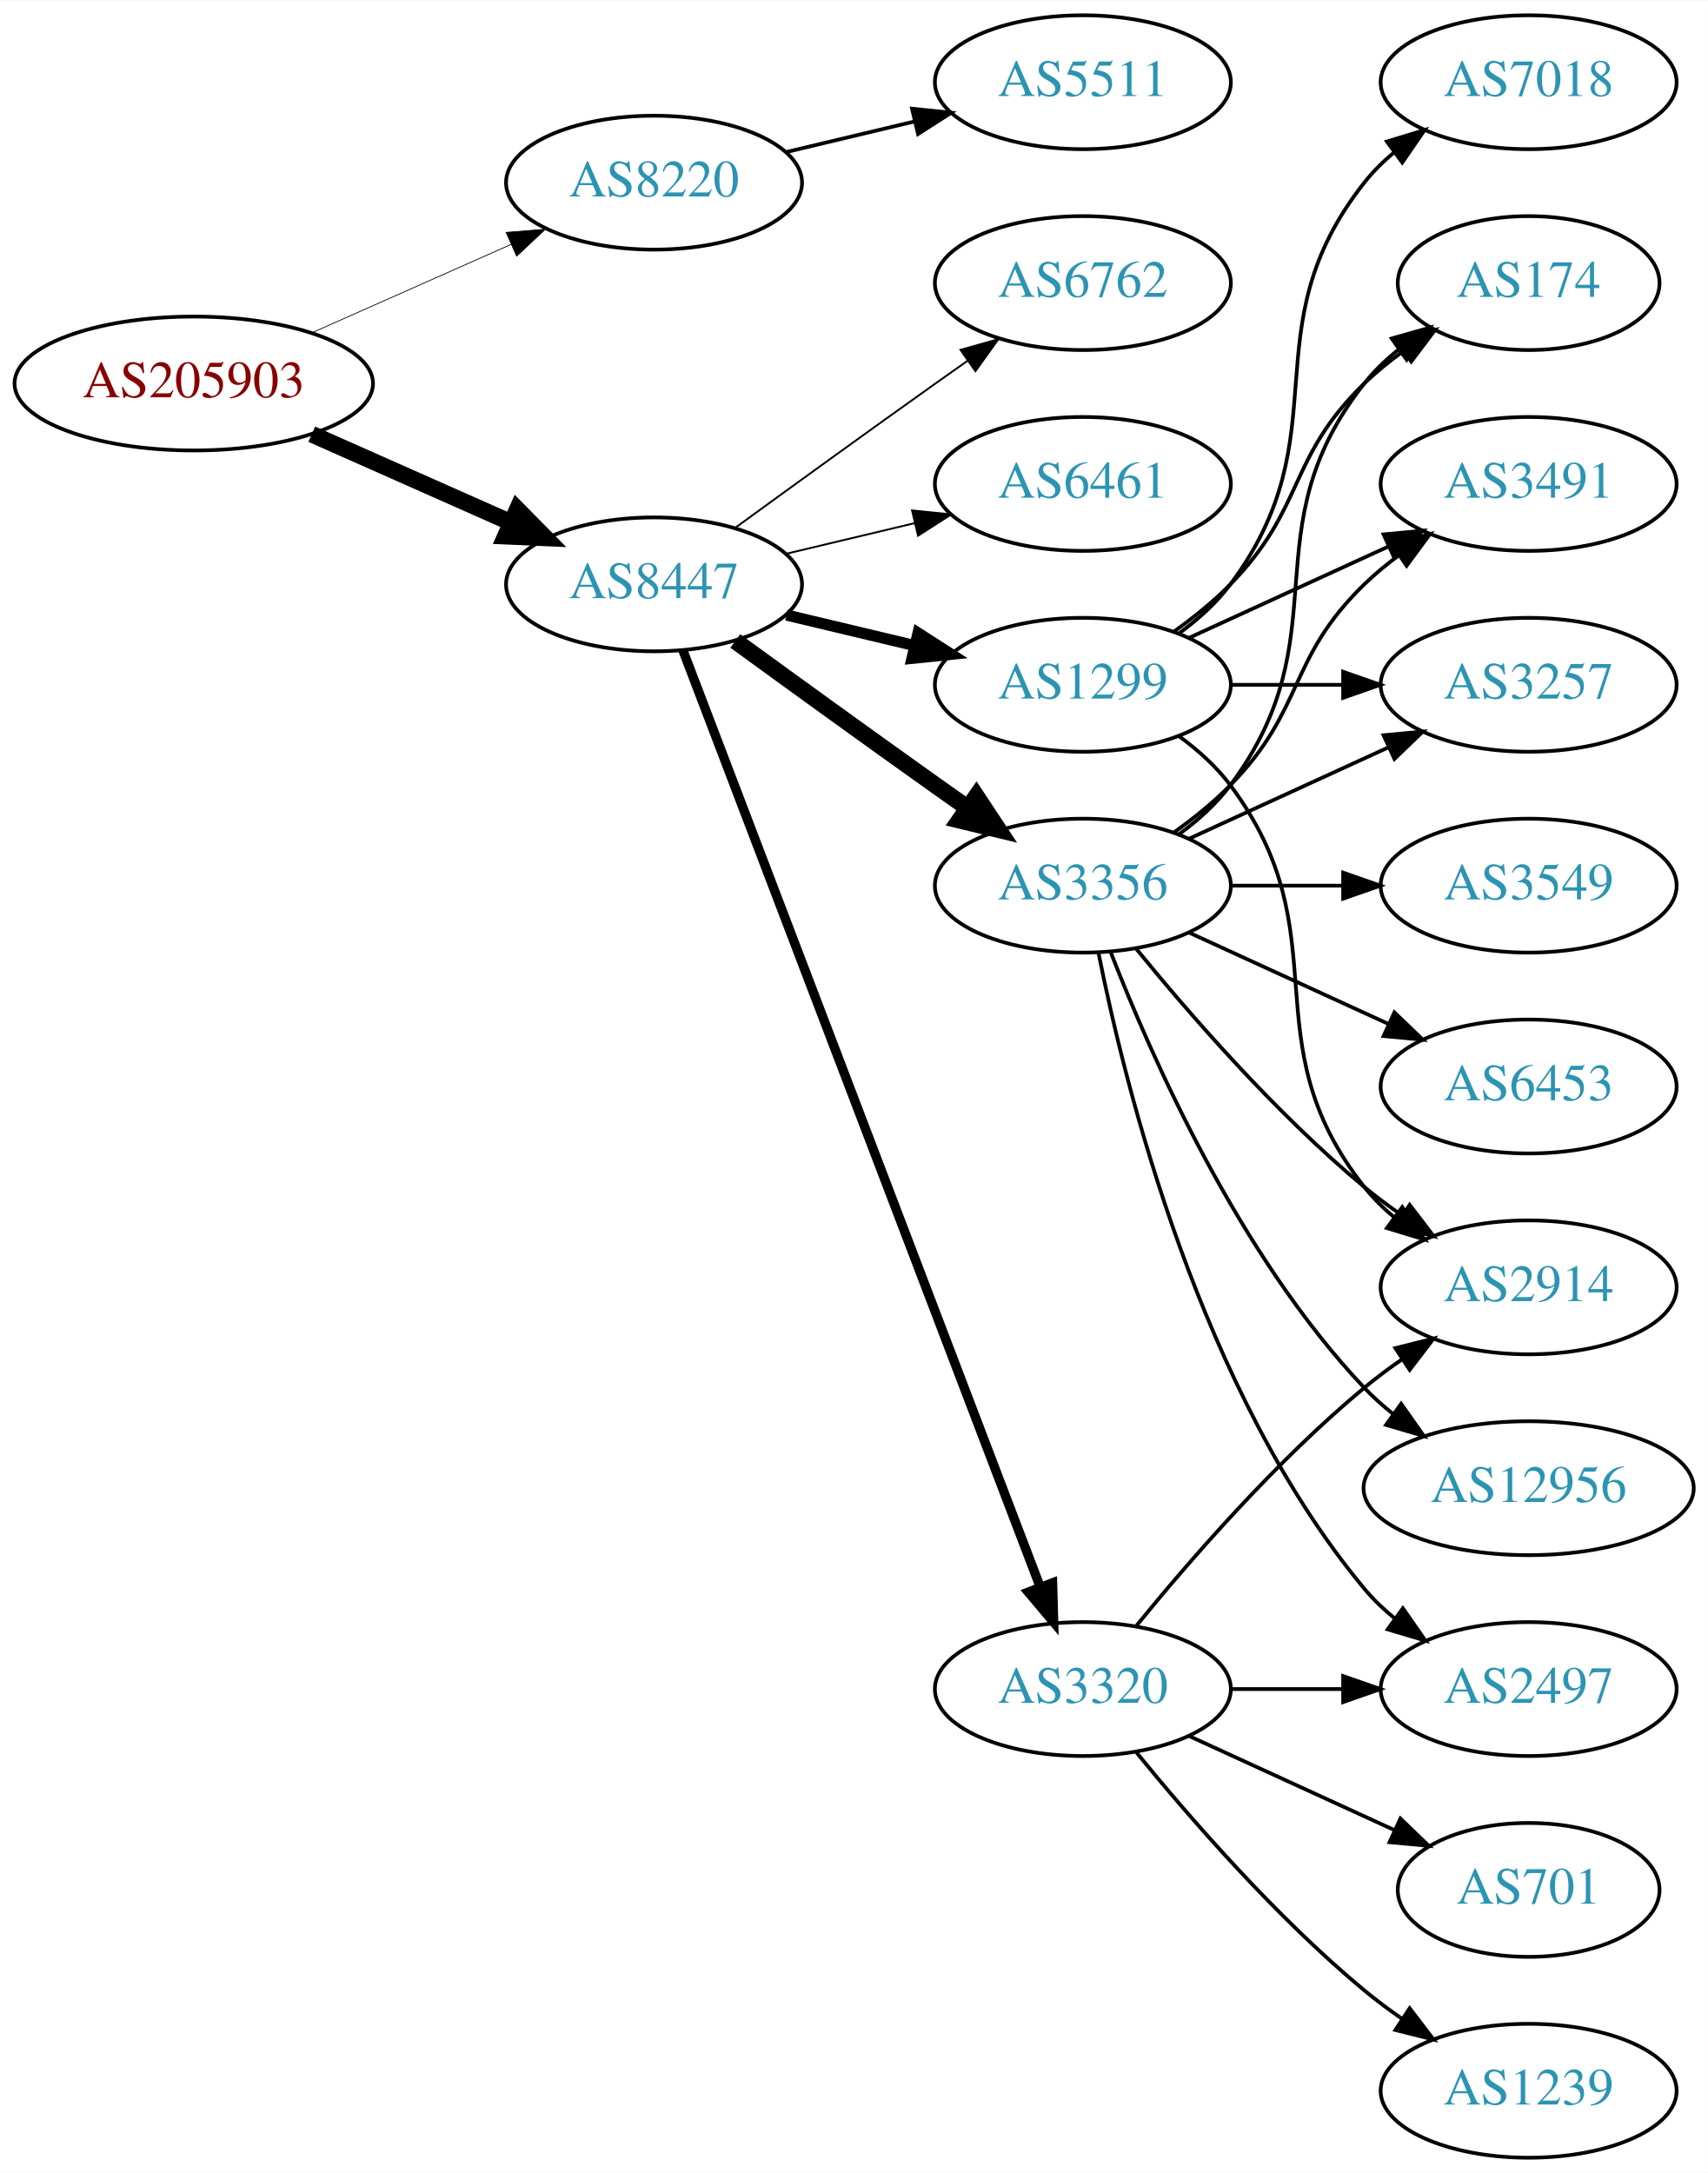
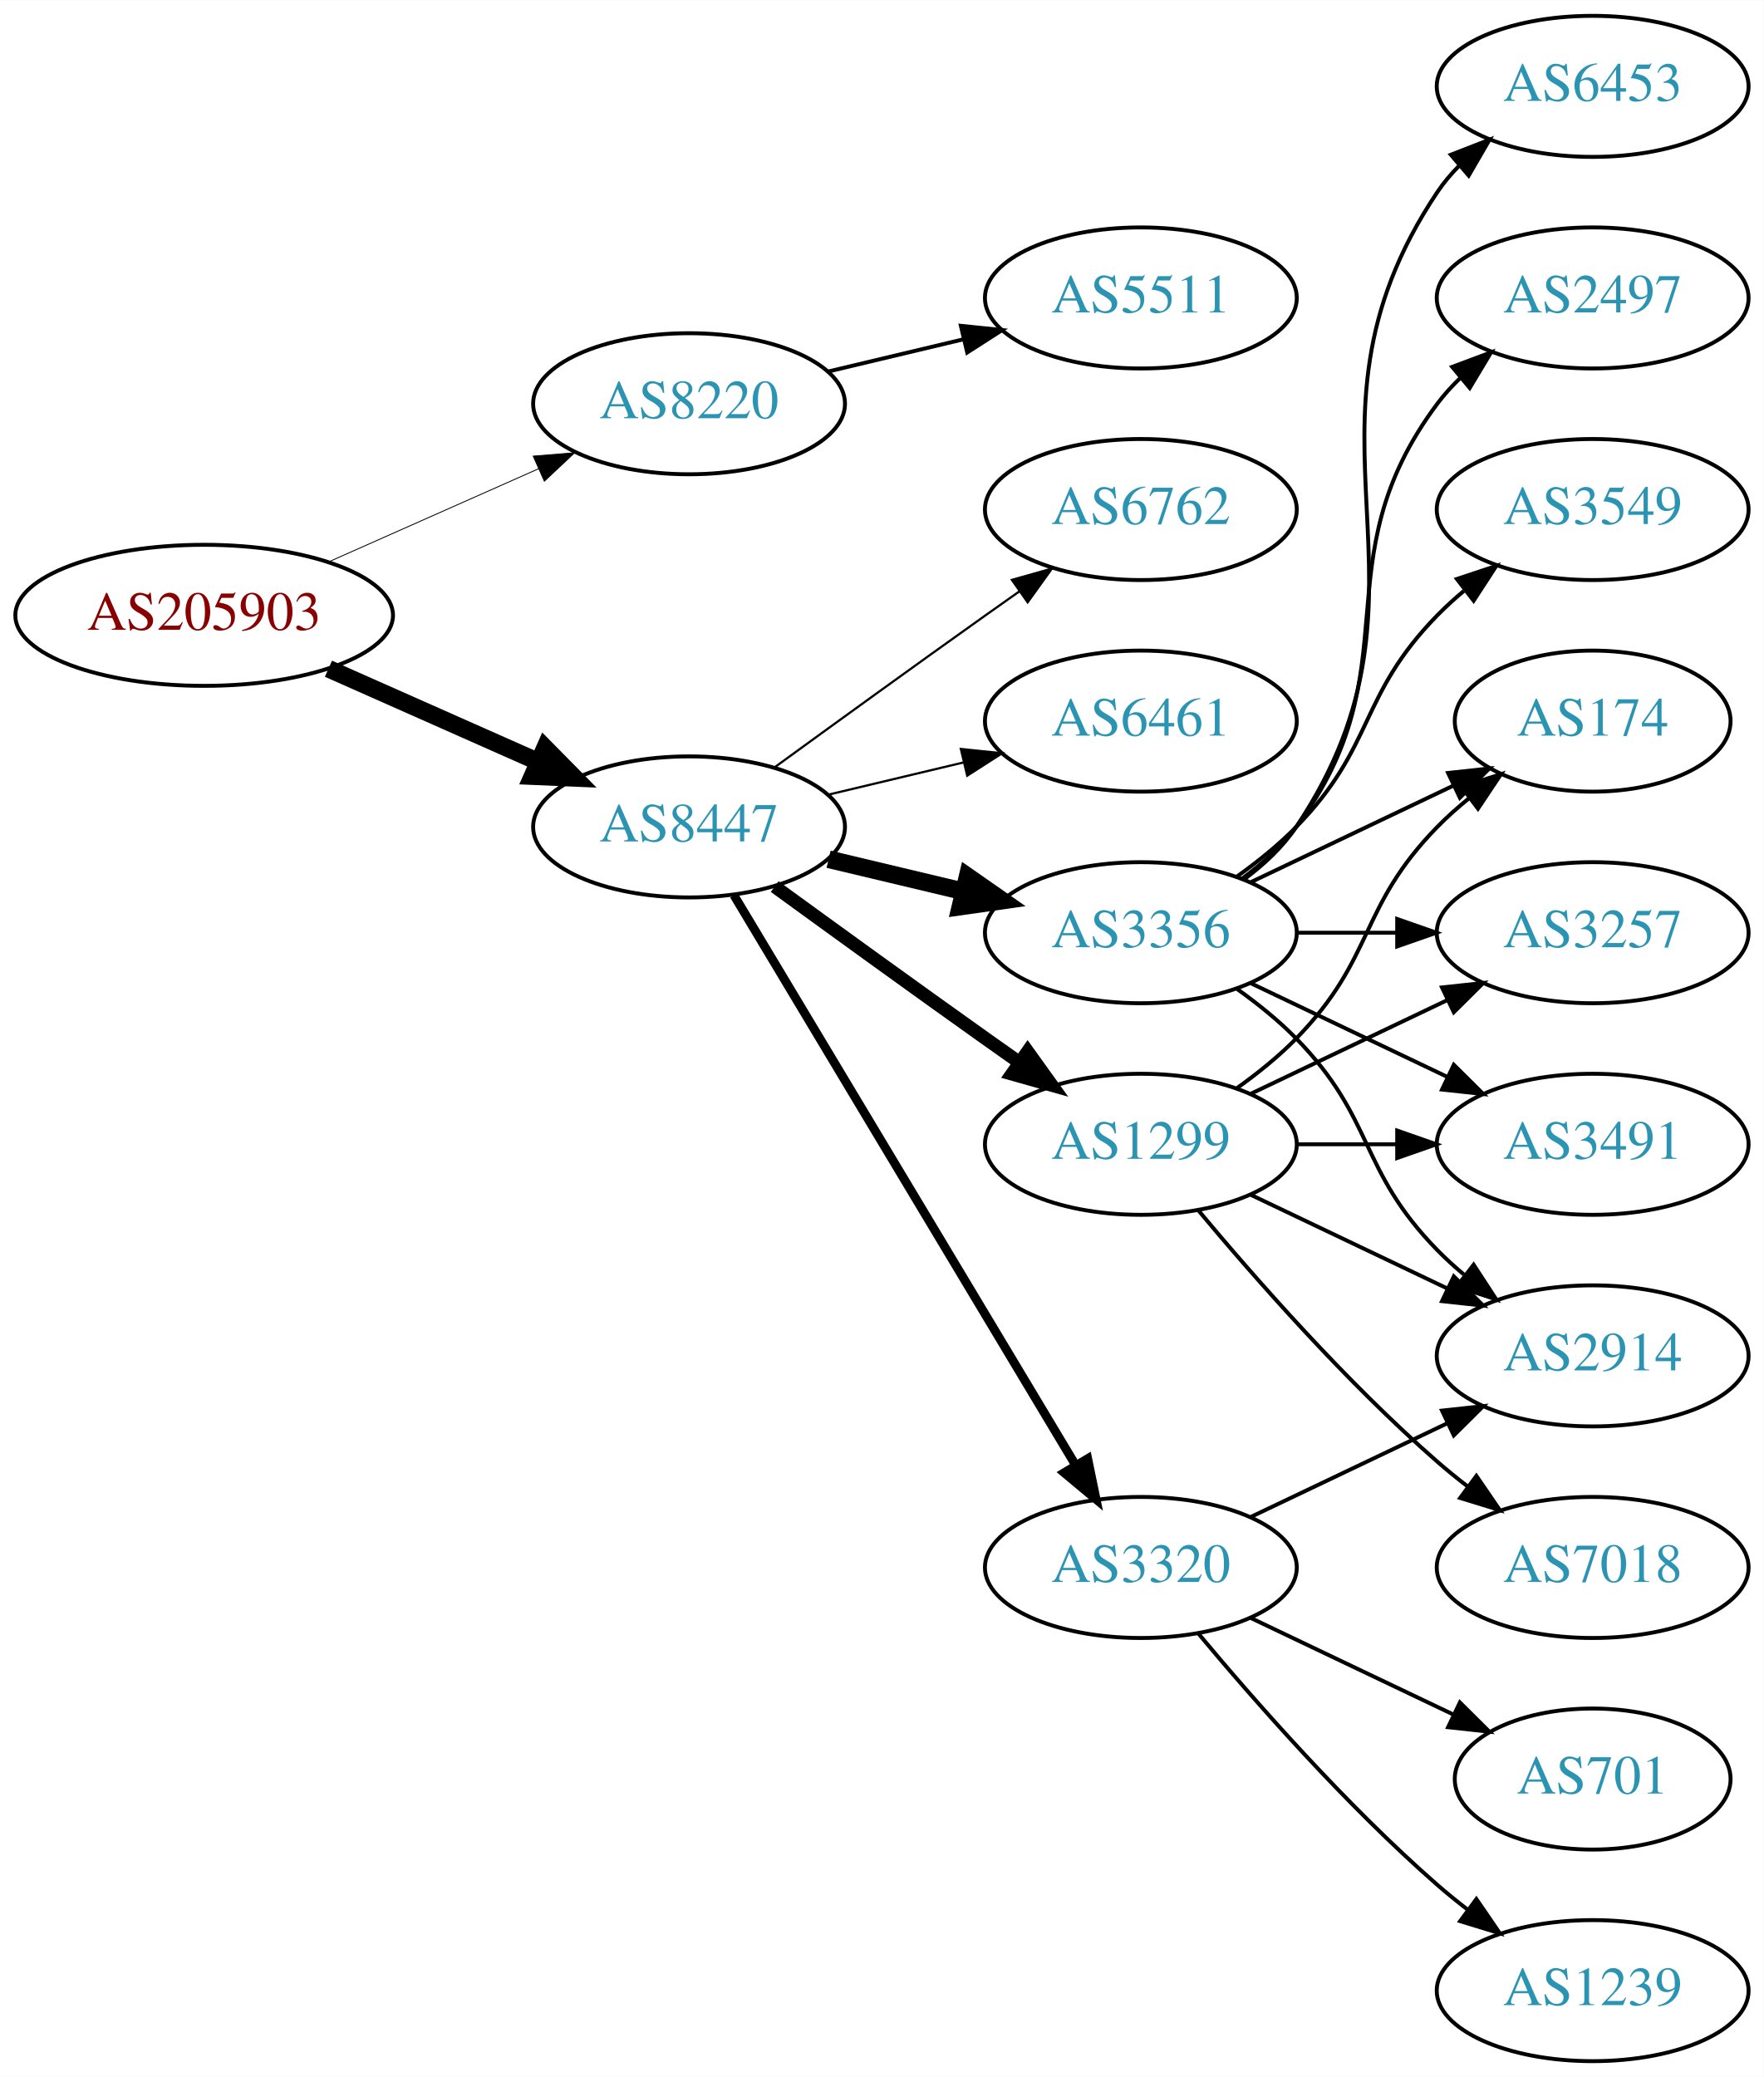
- <svg xmlns="http://www.w3.org/2000/svg" xmlns:xlink="http://www.w3.org/1999/xlink" width="459pt" height="584pt" viewBox="0.00 0.00 459.17 584.00">
-   <g id="graph0" class="graph" transform="scale(1 1) rotate(0) translate(4 580)">
-     <polygon fill="white" stroke="none" points="-4,4 -4,-580 455.17,-580 455.17,4 -4,4" />
+ <svg xmlns="http://www.w3.org/2000/svg" xmlns:xlink="http://www.w3.org/1999/xlink" width="450pt" height="530pt" viewBox="0.00 0.00 450.07 530.00">
+   <g id="graph0" class="graph" transform="scale(1 1) rotate(0) translate(4 526)">
+     <polygon fill="white" stroke="none" points="-4,4 -4,-526 446.07,-526 446.07,4 -4,4" />
    <g id="node1" class="node">
      <g id="a_node1">
        <a xlink:href="/asn/205903" xlink:title="AS205903 ~ Bank Gutmann Aktiengesellschaft [AT]">
-           <ellipse fill="#ffffff" stroke="black" cx="48.096" cy="-477" rx="48.192" ry="18" />
-           <text text-anchor="middle" x="48.096" y="-473.3" font-family="Times,serif" font-size="14.00" fill="#880000">AS205903</text>
+           <ellipse fill="#ffffff" stroke="black" cx="48.096" cy="-369" rx="48.192" ry="18" />
+           <text text-anchor="middle" x="48.096" y="-365.3" font-family="Times,serif" font-size="14.00" fill="#880000">AS205903</text>
        </a>
      </g>
    </g>
    <g id="node2" class="node">
      <g id="a_node2">
        <a xlink:href="/asn/8220" xlink:title="AS8220 ~ COLT [GB]">
-           <ellipse fill="#ffffff" stroke="black" cx="171.838" cy="-531" rx="39.794" ry="18" />
-           <text text-anchor="middle" x="171.838" y="-527.3" font-family="Times,serif" font-size="14.00" fill="#2c94b3">AS8220</text>
+           <ellipse fill="#ffffff" stroke="black" cx="171.838" cy="-423" rx="39.794" ry="18" />
+           <text text-anchor="middle" x="171.838" y="-419.3" font-family="Times,serif" font-size="14.00" fill="#2c94b3">AS8220</text>
        </a>
      </g>
    </g>
    <g id="edge1" class="edge">
-       <path fill="none" stroke="black" stroke-width="0.205" d="M79.816,-490.626C96.101,-497.85 116.238,-506.781 133.427,-514.406" />
-       <polygon fill="black" stroke="black" stroke-width="0.205" points="132.07,-517.633 142.631,-518.488 134.909,-511.234 132.07,-517.633" />
+       <path fill="none" stroke="black" stroke-width="0.225" d="M79.816,-382.626C96.101,-389.85 116.238,-398.781 133.427,-406.406" />
+       <polygon fill="black" stroke="black" stroke-width="0.225" points="132.07,-409.633 142.631,-410.488 134.909,-403.234 132.07,-409.633" />
    </g>
    <g id="node3" class="node">
      <g id="a_node3">
        <a xlink:href="/asn/8447" xlink:title="AS8447 ~ A1 Telekom Austria AG [AT]">
-           <ellipse fill="#ffffff" stroke="black" cx="171.838" cy="-423" rx="39.794" ry="18" />
-           <text text-anchor="middle" x="171.838" y="-419.3" font-family="Times,serif" font-size="14.00" fill="#2c94b3">AS8447</text>
+           <ellipse fill="#ffffff" stroke="black" cx="171.838" cy="-315" rx="39.794" ry="18" />
+           <text text-anchor="middle" x="171.838" y="-311.3" font-family="Times,serif" font-size="14.00" fill="#2c94b3">AS8447</text>
        </a>
      </g>
    </g>
    <g id="edge2" class="edge">
-       <path fill="none" stroke="black" stroke-width="4.5" d="M79.816,-463.374C96.101,-456.15 116.238,-447.219 133.427,-439.594" />
-       <polygon fill="black" stroke="black" stroke-width="4.5" points="135.086,-443.166 142.631,-435.512 131.893,-435.967 135.086,-443.166" />
+       <path fill="none" stroke="black" stroke-width="4.5" d="M79.816,-355.374C96.101,-348.15 116.238,-339.219 133.427,-331.594" />
+       <polygon fill="black" stroke="black" stroke-width="4.5" points="135.086,-335.166 142.631,-327.512 131.893,-327.967 135.086,-335.166" />
    </g>
    <g id="node4" class="node">
      <g id="a_node4">
        <a xlink:href="/asn/5511" xlink:title="AS5511 ~ Orange S.A. [FR]">
-           <ellipse fill="#ffffff" stroke="black" cx="287.131" cy="-558" rx="39.794" ry="18" />
-           <text text-anchor="middle" x="287.131" y="-554.3" font-family="Times,serif" font-size="14.00" fill="#2c94b3">AS5511</text>
+           <ellipse fill="#ffffff" stroke="black" cx="287.131" cy="-450" rx="39.794" ry="18" />
+           <text text-anchor="middle" x="287.131" y="-446.3" font-family="Times,serif" font-size="14.00" fill="#2c94b3">AS5511</text>
        </a>
      </g>
    </g>
    <g id="edge3" class="edge">
-       <path fill="none" stroke="black" d="M207.445,-539.248C218.316,-541.838 230.471,-544.735 241.913,-547.462" />
-       <polygon fill="black" stroke="black" points="241.197,-550.889 251.736,-549.803 242.819,-544.08 241.197,-550.889" />
+       <path fill="none" stroke="black" d="M207.445,-431.248C218.316,-433.838 230.471,-436.735 241.913,-439.462" />
+       <polygon fill="black" stroke="black" points="241.197,-442.889 251.736,-441.803 242.819,-436.08 241.197,-442.889" />
    </g>
    <g id="node5" class="node">
      <g id="a_node5">
-         <a xlink:href="/asn/1299" xlink:title="AS1299 ~ Telia Carrier [EU]">
-           <ellipse fill="#ffffff" stroke="black" cx="287.131" cy="-396" rx="39.794" ry="18" />
-           <text text-anchor="middle" x="287.131" y="-392.3" font-family="Times,serif" font-size="14.00" fill="#2c94b3">AS1299</text>
+         <a xlink:href="/asn/3356" xlink:title="AS3356 ~ Level 3 Parent, LLC [US]">
+           <ellipse fill="#ffffff" stroke="black" cx="287.131" cy="-288" rx="39.794" ry="18" />
+           <text text-anchor="middle" x="287.131" y="-284.3" font-family="Times,serif" font-size="14.00" fill="#2c94b3">AS3356</text>
        </a>
      </g>
    </g>
    <g id="edge4" class="edge">
-       <path fill="none" stroke="black" stroke-width="3" d="M207.445,-414.752C218.316,-412.162 230.471,-409.265 241.913,-406.538" />
-       <polygon fill="black" stroke="black" stroke-width="3" points="242.819,-409.92 251.736,-404.197 241.197,-403.111 242.819,-409.92" />
+       <path fill="none" stroke="black" stroke-width="4.5" d="M207.445,-306.752C218.316,-304.162 230.471,-301.265 241.913,-298.538" />
+       <polygon fill="black" stroke="black" stroke-width="4.5" points="242.921,-302.346 251.736,-296.197 241.095,-294.685 242.921,-302.346" />
    </g>
    <g id="node6" class="node">
      <g id="a_node6">
-         <a xlink:href="/asn/3356" xlink:title="AS3356 ~ Level 3 Parent, LLC [US]">
-           <ellipse fill="#ffffff" stroke="black" cx="287.131" cy="-342" rx="39.794" ry="18" />
-           <text text-anchor="middle" x="287.131" y="-338.3" font-family="Times,serif" font-size="14.00" fill="#2c94b3">AS3356</text>
-         </a>
-       </g>
-     </g>
-     <g id="edge5" class="edge">
-       <path fill="none" stroke="black" stroke-width="4.5" d="M193.686,-407.778C208.62,-396.909 229.234,-381.975 247.484,-369 250.305,-366.995 253.248,-364.915 256.196,-362.841" />
-       <polygon fill="black" stroke="black" stroke-width="4.5" points="258.493,-366.039 264.421,-357.074 253.972,-359.591 258.493,-366.039" />
-     </g>
-     <g id="node7" class="node">
-       <g id="a_node7">
-         <a xlink:href="/asn/6762" xlink:title="AS6762 ~ TELECOM ITALIA SPARKLE S.p.A. [IT]">
-           <ellipse fill="#ffffff" stroke="black" cx="287.131" cy="-504" rx="39.794" ry="18" />
-           <text text-anchor="middle" x="287.131" y="-500.3" font-family="Times,serif" font-size="14.00" fill="#2c94b3">AS6762</text>
-         </a>
-       </g>
-     </g>
-     <g id="edge6" class="edge">
-       <path fill="none" stroke="black" stroke-width="0.5" d="M193.686,-438.222C208.62,-449.091 229.234,-464.025 247.484,-477 250.305,-479.005 253.248,-481.085 256.196,-483.159" />
-       <polygon fill="black" stroke="black" stroke-width="0.5" points="254.223,-486.05 264.421,-488.926 258.242,-480.319 254.223,-486.05" />
-     </g>
-     <g id="node8" class="node">
-       <g id="a_node8">
-         <a xlink:href="/asn/6461" xlink:title="AS6461 ~ Zayo Bandwidth [US]">
-           <ellipse fill="#ffffff" stroke="black" cx="287.131" cy="-450" rx="39.794" ry="18" />
-           <text text-anchor="middle" x="287.131" y="-446.3" font-family="Times,serif" font-size="14.00" fill="#2c94b3">AS6461</text>
-         </a>
-       </g>
-     </g>
-     <g id="edge7" class="edge">
-       <path fill="none" stroke="black" stroke-width="0.5" d="M207.445,-431.248C218.316,-433.838 230.471,-436.735 241.913,-439.462" />
-       <polygon fill="black" stroke="black" stroke-width="0.5" points="241.197,-442.889 251.736,-441.803 242.819,-436.08 241.197,-442.889" />
-     </g>
-     <g id="node9" class="node">
-       <g id="a_node9">
        <a xlink:href="/asn/3320" xlink:title="AS3320 ~ DTAG [DE]">
          <ellipse fill="#ffffff" stroke="black" cx="287.131" cy="-126" rx="39.794" ry="18" />
          <text text-anchor="middle" x="287.131" y="-122.3" font-family="Times,serif" font-size="14.00" fill="#2c94b3">AS3320</text>
        </a>
      </g>
    </g>
+     <g id="edge5" class="edge">
+       <path fill="none" stroke="black" stroke-width="2.25" d="M183.293,-297.558C203.274,-264.225 246.98,-191.314 270.465,-152.134" />
+       <polygon fill="black" stroke="black" stroke-width="2.25" points="273.561,-153.776 275.701,-143.4 267.558,-150.177 273.561,-153.776" />
+     </g>
+     <g id="node7" class="node">
+       <g id="a_node7">
+         <a xlink:href="/asn/1299" xlink:title="AS1299 ~ Telia Carrier [EU]">
+           <ellipse fill="#ffffff" stroke="black" cx="287.131" cy="-234" rx="39.794" ry="18" />
+           <text text-anchor="middle" x="287.131" y="-230.3" font-family="Times,serif" font-size="14.00" fill="#2c94b3">AS1299</text>
+         </a>
+       </g>
+     </g>
+     <g id="edge6" class="edge">
+       <path fill="none" stroke="black" stroke-width="3.375" d="M193.686,-299.778C208.62,-288.909 229.234,-273.975 247.484,-261 250.305,-258.995 253.248,-256.915 256.196,-254.841" />
+       <polygon fill="black" stroke="black" stroke-width="3.375" points="258.242,-257.681 264.421,-249.074 254.223,-251.95 258.242,-257.681" />
+     </g>
+     <g id="node8" class="node">
+       <g id="a_node8">
+         <a xlink:href="/asn/6762" xlink:title="AS6762 ~ TELECOM ITALIA SPARKLE S.p.A. [IT]">
+           <ellipse fill="#ffffff" stroke="black" cx="287.131" cy="-396" rx="39.794" ry="18" />
+           <text text-anchor="middle" x="287.131" y="-392.3" font-family="Times,serif" font-size="14.00" fill="#2c94b3">AS6762</text>
+         </a>
+       </g>
+     </g>
+     <g id="edge7" class="edge">
+       <path fill="none" stroke="black" stroke-width="0.562" d="M193.686,-330.222C208.62,-341.091 229.234,-356.025 247.484,-369 250.305,-371.005 253.248,-373.085 256.196,-375.159" />
+       <polygon fill="black" stroke="black" stroke-width="0.562" points="254.223,-378.05 264.421,-380.926 258.242,-372.319 254.223,-378.05" />
+     </g>
+     <g id="node9" class="node">
+       <g id="a_node9">
+         <a xlink:href="/asn/6461" xlink:title="AS6461 ~ Zayo Bandwidth [US]">
+           <ellipse fill="#ffffff" stroke="black" cx="287.131" cy="-342" rx="39.794" ry="18" />
+           <text text-anchor="middle" x="287.131" y="-338.3" font-family="Times,serif" font-size="14.00" fill="#2c94b3">AS6461</text>
+         </a>
+       </g>
+     </g>
    <g id="edge8" class="edge">
-       <path fill="none" stroke="black" stroke-width="2.5" d="M179.586,-405.311C198.589,-355.493 252.66,-213.746 275.616,-153.564" />
-       <polygon fill="black" stroke="black" stroke-width="2.5" points="278.981,-154.563 279.275,-143.972 272.441,-152.068 278.981,-154.563" />
+       <path fill="none" stroke="black" stroke-width="0.562" d="M207.445,-323.248C218.316,-325.838 230.471,-328.735 241.913,-331.462" />
+       <polygon fill="black" stroke="black" stroke-width="0.562" points="241.197,-334.889 251.736,-333.803 242.819,-328.08 241.197,-334.889" />
    </g>
    <g id="node10" class="node">
      <g id="a_node10">
-         <a xlink:href="/asn/2914" xlink:title="AS2914 ~ NTT America, Inc. [US]">
-           <ellipse fill="#ffffff" stroke="black" cx="406.973" cy="-234" rx="39.794" ry="18" />
-           <text text-anchor="middle" x="406.973" y="-230.3" font-family="Times,serif" font-size="14.00" fill="#2c94b3">AS2914</text>
+         <a xlink:href="/asn/3549" xlink:title="AS3549 ~ Level 3 Parent, LLC [US]">
+           <ellipse fill="#ffffff" stroke="black" cx="402.424" cy="-396" rx="39.794" ry="18" />
+           <text text-anchor="middle" x="402.424" y="-392.3" font-family="Times,serif" font-size="14.00" fill="#2c94b3">AS3549</text>
        </a>
      </g>
    </g>
    <g id="edge9" class="edge">
-       <path fill="none" stroke="black" d="M313.062,-382.118C318.138,-378.389 323.056,-373.984 326.777,-369 357.049,-328.458 331.479,-300.754 362.777,-261 365.102,-258.047 367.846,-255.33 370.805,-252.853" />
-       <polygon fill="black" stroke="black" points="372.998,-255.585 379.002,-246.855 368.865,-249.936 372.998,-255.585" />
+       <path fill="none" stroke="black" d="M311.725,-302.389C316.981,-306.148 322.313,-310.437 326.777,-315 346.95,-335.617 342.605,-348.383 362.777,-369 364.87,-371.139 367.154,-373.218 369.53,-375.21" />
+       <polygon fill="black" stroke="black" points="367.774,-378.275 377.83,-381.611 372.049,-372.732 367.774,-378.275" />
    </g>
    <g id="node11" class="node">
      <g id="a_node11">
-         <a xlink:href="/asn/3257" xlink:title="AS3257 ~ GTT [DE]">
-           <ellipse fill="#ffffff" stroke="black" cx="406.973" cy="-396" rx="39.794" ry="18" />
-           <text text-anchor="middle" x="406.973" y="-392.3" font-family="Times,serif" font-size="14.00" fill="#2c94b3">AS3257</text>
+         <a xlink:href="/asn/2914" xlink:title="AS2914 ~ NTT America, Inc. [US]">
+           <ellipse fill="#ffffff" stroke="black" cx="402.424" cy="-180" rx="39.794" ry="18" />
+           <text text-anchor="middle" x="402.424" y="-176.3" font-family="Times,serif" font-size="14.00" fill="#2c94b3">AS2914</text>
        </a>
      </g>
    </g>
    <g id="edge10" class="edge">
-       <path fill="none" stroke="black" d="M327.044,-396C336.597,-396 346.947,-396 356.909,-396" />
-       <polygon fill="black" stroke="black" points="357.102,-399.5 367.102,-396 357.102,-392.5 357.102,-399.5" />
+       <path fill="none" stroke="black" d="M311.725,-273.611C316.981,-269.852 322.313,-265.563 326.777,-261 346.95,-240.383 342.605,-227.617 362.777,-207 364.87,-204.861 367.154,-202.782 369.53,-200.79" />
+       <polygon fill="black" stroke="black" points="372.049,-203.268 377.83,-194.389 367.774,-197.725 372.049,-203.268" />
    </g>
    <g id="node12" class="node">
      <g id="a_node12">
-         <a xlink:href="/asn/174" xlink:title="AS174 ~ Cogent Communications [US]">
-           <ellipse fill="#ffffff" stroke="black" cx="406.973" cy="-504" rx="35.194" ry="18" />
-           <text text-anchor="middle" x="406.973" y="-500.3" font-family="Times,serif" font-size="14.00" fill="#2c94b3">AS174</text>
+         <a xlink:href="/asn/6453" xlink:title="AS6453 ~ TATA COMMUNICATIONS (AMERICA) INC [US]">
+           <ellipse fill="#ffffff" stroke="black" cx="402.424" cy="-504" rx="39.794" ry="18" />
+           <text text-anchor="middle" x="402.424" y="-500.3" font-family="Times,serif" font-size="14.00" fill="#2c94b3">AS6453</text>
        </a>
      </g>
    </g>
    <g id="edge11" class="edge">
-       <path fill="none" stroke="black" d="M311.725,-410.389C316.981,-414.148 322.313,-418.437 326.777,-423 346.95,-443.617 342.084,-456.906 362.777,-477 366.005,-480.134 369.656,-483.089 373.434,-485.812" />
-       <polygon fill="black" stroke="black" points="371.532,-488.75 381.794,-491.383 375.413,-482.925 371.532,-488.75" />
+       <path fill="none" stroke="black" d="M313.45,-301.607C318.506,-305.351 323.318,-309.831 326.777,-315 367.802,-376.294 321.753,-415.706 362.777,-477 364.399,-479.423 366.318,-481.695 368.42,-483.81" />
+       <polygon fill="black" stroke="black" points="366.233,-486.546 376.105,-490.393 370.787,-481.229 366.233,-486.546" />
    </g>
    <g id="node13" class="node">
      <g id="a_node13">
-         <a xlink:href="/asn/7018" xlink:title="AS7018 ~ AT&amp;T Services, Inc. [US]">
-           <ellipse fill="#ffffff" stroke="black" cx="406.973" cy="-558" rx="39.794" ry="18" />
-           <text text-anchor="middle" x="406.973" y="-554.3" font-family="Times,serif" font-size="14.00" fill="#2c94b3">AS7018</text>
+         <a xlink:href="/asn/174" xlink:title="AS174 ~ Cogent Communications [US]">
+           <ellipse fill="#ffffff" stroke="black" cx="402.424" cy="-342" rx="35.194" ry="18" />
+           <text text-anchor="middle" x="402.424" y="-338.3" font-family="Times,serif" font-size="14.00" fill="#2c94b3">AS174</text>
        </a>
      </g>
    </g>
    <g id="edge12" class="edge">
-       <path fill="none" stroke="black" d="M313.062,-409.882C318.138,-413.611 323.056,-418.016 326.777,-423 357.049,-463.542 331.479,-491.246 362.777,-531 365.102,-533.953 367.846,-536.67 370.805,-539.147" />
-       <polygon fill="black" stroke="black" points="368.865,-542.064 379.002,-545.145 372.998,-536.415 368.865,-542.064" />
+       <path fill="none" stroke="black" d="M315.267,-300.934C330.699,-308.29 350.185,-317.577 366.72,-325.459" />
+       <polygon fill="black" stroke="black" points="365.529,-328.768 376.062,-329.911 368.54,-322.449 365.529,-328.768" />
    </g>
    <g id="node14" class="node">
      <g id="a_node14">
-         <a xlink:href="/asn/3491" xlink:title="AS3491 ~ PCCW Global, Inc. [US]">
-           <ellipse fill="#ffffff" stroke="black" cx="406.973" cy="-450" rx="39.794" ry="18" />
-           <text text-anchor="middle" x="406.973" y="-446.3" font-family="Times,serif" font-size="14.00" fill="#2c94b3">AS3491</text>
+         <a xlink:href="/asn/2497" xlink:title="AS2497 ~ Internet Initiative Japan Inc. [JP]">
+           <ellipse fill="#ffffff" stroke="black" cx="402.424" cy="-450" rx="39.794" ry="18" />
+           <text text-anchor="middle" x="402.424" y="-446.3" font-family="Times,serif" font-size="14.00" fill="#2c94b3">AS2497</text>
        </a>
      </g>
    </g>
    <g id="edge13" class="edge">
-       <path fill="none" stroke="black" d="M315.76,-408.661C331.717,-415.973 351.987,-425.261 369.27,-433.181" />
-       <polygon fill="black" stroke="black" points="367.969,-436.435 378.518,-437.419 370.885,-430.071 367.969,-436.435" />
-     </g>
-     <g id="edge21" class="edge">
-       <path fill="none" stroke="black" d="M301.55,-324.935C315.665,-307.625 339.079,-280.655 362.777,-261 365.994,-258.332 369.494,-255.73 373.065,-253.259" />
-       <polygon fill="black" stroke="black" points="374.988,-256.183 381.421,-247.764 371.143,-250.334 374.988,-256.183" />
-     </g>
-     <g id="edge17" class="edge">
-       <path fill="none" stroke="black" d="M315.76,-354.661C331.717,-361.973 351.987,-371.261 369.27,-379.181" />
-       <polygon fill="black" stroke="black" points="367.969,-382.435 378.518,-383.419 370.885,-376.071 367.969,-382.435" />
-     </g>
-     <g id="edge18" class="edge">
-       <path fill="none" stroke="black" d="M313.062,-355.882C318.138,-359.611 323.056,-364.016 326.777,-369 357.049,-409.542 331.479,-437.246 362.777,-477 365.424,-480.361 368.613,-483.417 372.044,-486.161" />
-       <polygon fill="black" stroke="black" points="370.157,-489.113 380.351,-492 374.182,-483.386 370.157,-489.113" />
-     </g>
-     <g id="edge19" class="edge">
-       <path fill="none" stroke="black" d="M311.725,-356.389C316.981,-360.148 322.313,-364.437 326.777,-369 346.95,-389.617 342.084,-402.906 362.777,-423 365.623,-425.763 368.796,-428.386 372.096,-430.834" />
-       <polygon fill="black" stroke="black" points="370.213,-433.786 380.444,-436.538 374.162,-428.006 370.213,-433.786" />
+       <path fill="none" stroke="black" d="M313.062,-301.882C318.138,-305.611 323.056,-310.016 326.777,-315 357.049,-355.542 332.506,-382.458 362.777,-423 364.522,-425.336 366.529,-427.545 368.693,-429.617" />
+       <polygon fill="black" stroke="black" points="366.57,-432.405 376.493,-436.118 371.052,-427.027 366.57,-432.405" />
    </g>
    <g id="node15" class="node">
      <g id="a_node15">
-         <a xlink:href="/asn/12956" xlink:title="AS12956 ~ TELXIUS [ES]">
-           <ellipse fill="#ffffff" stroke="black" cx="406.973" cy="-180" rx="44.393" ry="18" />
-           <text text-anchor="middle" x="406.973" y="-176.3" font-family="Times,serif" font-size="14.00" fill="#2c94b3">AS12956</text>
+         <a xlink:href="/asn/3257" xlink:title="AS3257 ~ GTT [DE]">
+           <ellipse fill="#ffffff" stroke="black" cx="402.424" cy="-288" rx="39.794" ry="18" />
+           <text text-anchor="middle" x="402.424" y="-284.3" font-family="Times,serif" font-size="14.00" fill="#2c94b3">AS3257</text>
        </a>
      </g>
    </g>
    <g id="edge14" class="edge">
-       <path fill="none" stroke="black" d="M294.654,-324.006C305.404,-296.272 329.062,-242.571 362.777,-207 365.162,-204.485 367.828,-202.107 370.634,-199.883" />
-       <polygon fill="black" stroke="black" points="372.703,-202.707 378.796,-194.039 368.628,-197.015 372.703,-202.707" />
+       <path fill="none" stroke="black" d="M326.803,-288C335.006,-288 343.77,-288 352.302,-288" />
+       <polygon fill="black" stroke="black" points="352.541,-291.5 362.541,-288 352.541,-284.5 352.541,-291.5" />
    </g>
    <g id="node16" class="node">
      <g id="a_node16">
-         <a xlink:href="/asn/3549" xlink:title="AS3549 ~ Level 3 Parent, LLC [US]">
-           <ellipse fill="#ffffff" stroke="black" cx="406.973" cy="-342" rx="39.794" ry="18" />
-           <text text-anchor="middle" x="406.973" y="-338.3" font-family="Times,serif" font-size="14.00" fill="#2c94b3">AS3549</text>
+         <a xlink:href="/asn/3491" xlink:title="AS3491 ~ PCCW Global, Inc. [US]">
+           <ellipse fill="#ffffff" stroke="black" cx="402.424" cy="-234" rx="39.794" ry="18" />
+           <text text-anchor="middle" x="402.424" y="-230.3" font-family="Times,serif" font-size="14.00" fill="#2c94b3">AS3491</text>
        </a>
      </g>
    </g>
    <g id="edge15" class="edge">
-       <path fill="none" stroke="black" d="M327.044,-342C336.597,-342 346.947,-342 356.909,-342" />
-       <polygon fill="black" stroke="black" points="357.102,-345.5 367.102,-342 357.102,-338.5 357.102,-345.5" />
+       <path fill="none" stroke="black" d="M315.267,-275.066C330.261,-267.919 349.082,-258.948 365.306,-251.215" />
+       <polygon fill="black" stroke="black" points="366.988,-254.291 374.509,-246.829 363.976,-247.972 366.988,-254.291" />
+     </g>
+     <g id="edge16" class="edge">
+       <path fill="none" stroke="black" d="M315.267,-138.934C330.261,-146.081 349.082,-155.052 365.306,-162.785" />
+       <polygon fill="black" stroke="black" points="363.976,-166.028 374.509,-167.171 366.988,-159.709 363.976,-166.028" />
    </g>
    <g id="node17" class="node">
      <g id="a_node17">
-         <a xlink:href="/asn/6453" xlink:title="AS6453 ~ TATA COMMUNICATIONS (AMERICA) INC [US]">
-           <ellipse fill="#ffffff" stroke="black" cx="406.973" cy="-288" rx="39.794" ry="18" />
-           <text text-anchor="middle" x="406.973" y="-284.3" font-family="Times,serif" font-size="14.00" fill="#2c94b3">AS6453</text>
-         </a>
-       </g>
-     </g>
-     <g id="edge16" class="edge">
-       <path fill="none" stroke="black" d="M315.76,-329.339C331.717,-322.027 351.987,-312.739 369.27,-304.819" />
-       <polygon fill="black" stroke="black" points="370.885,-307.929 378.518,-300.581 367.969,-301.565 370.885,-307.929" />
+         <a xlink:href="/asn/701" xlink:title="AS701 ~ UUNET [US]">
+           <ellipse fill="#ffffff" stroke="black" cx="402.424" cy="-72" rx="35.194" ry="18" />
+           <text text-anchor="middle" x="402.424" y="-68.3" font-family="Times,serif" font-size="14.00" fill="#2c94b3">AS701</text>
+         </a>
+       </g>
+     </g>
+     <g id="edge17" class="edge">
+       <path fill="none" stroke="black" d="M315.267,-113.066C330.699,-105.71 350.185,-96.423 366.72,-88.541" />
+       <polygon fill="black" stroke="black" points="368.54,-91.551 376.062,-84.089 365.529,-85.232 368.54,-91.551" />
    </g>
    <g id="node18" class="node">
      <g id="a_node18">
-         <a xlink:href="/asn/2497" xlink:title="AS2497 ~ Internet Initiative Japan Inc. [JP]">
-           <ellipse fill="#ffffff" stroke="black" cx="406.973" cy="-126" rx="39.794" ry="18" />
-           <text text-anchor="middle" x="406.973" y="-122.3" font-family="Times,serif" font-size="14.00" fill="#2c94b3">AS2497</text>
-         </a>
-       </g>
+         <a xlink:href="/asn/1239" xlink:title="AS1239 ~ Sprint [US]">
+           <ellipse fill="#ffffff" stroke="black" cx="402.424" cy="-18" rx="39.794" ry="18" />
+           <text text-anchor="middle" x="402.424" y="-14.3" font-family="Times,serif" font-size="14.00" fill="#2c94b3">AS1239</text>
+         </a>
+       </g>
+     </g>
+     <g id="edge18" class="edge">
+       <path fill="none" stroke="black" d="M301.761,-109.183C316.044,-92.071 339.59,-65.255 362.777,-45 365.243,-42.846 367.882,-40.706 370.579,-38.628" />
+       <polygon fill="black" stroke="black" points="372.752,-41.375 378.733,-32.63 368.604,-35.736 372.752,-41.375" />
+     </g>
+     <g id="edge22" class="edge">
+       <path fill="none" stroke="black" d="M315.267,-221.066C330.261,-213.919 349.082,-204.948 365.306,-197.215" />
+       <polygon fill="black" stroke="black" points="366.988,-200.291 374.509,-192.829 363.976,-193.972 366.988,-200.291" />
    </g>
    <g id="edge20" class="edge">
-       <path fill="none" stroke="black" d="M291.33,-323.927C298.493,-287.859 318.767,-205.875 362.777,-153 365.182,-150.111 367.979,-147.437 370.971,-144.987" />
-       <polygon fill="black" stroke="black" points="373.161,-147.723 379.214,-139.027 369.059,-142.05 373.161,-147.723" />
-     </g>
-     <g id="edge25" class="edge">
-       <path fill="none" stroke="black" d="M301.55,-143.065C315.665,-160.375 339.079,-187.345 362.777,-207 365.994,-209.668 369.494,-212.27 373.065,-214.741" />
-       <polygon fill="black" stroke="black" points="371.143,-217.666 381.421,-220.236 374.988,-211.817 371.143,-217.666" />
-     </g>
-     <g id="edge24" class="edge">
-       <path fill="none" stroke="black" d="M327.044,-126C336.597,-126 346.947,-126 356.909,-126" />
-       <polygon fill="black" stroke="black" points="357.102,-129.5 367.102,-126 357.102,-122.5 357.102,-129.5" />
+       <path fill="none" stroke="black" d="M311.725,-248.389C316.981,-252.148 322.313,-256.437 326.777,-261 346.95,-281.617 342.605,-294.383 362.777,-315 365.257,-317.534 368.003,-319.983 370.856,-322.304" />
+       <polygon fill="black" stroke="black" points="368.947,-325.248 379.041,-328.468 373.158,-319.657 368.947,-325.248" />
+     </g>
+     <g id="edge23" class="edge">
+       <path fill="none" stroke="black" d="M315.267,-246.934C330.261,-254.081 349.082,-263.052 365.306,-270.785" />
+       <polygon fill="black" stroke="black" points="363.976,-274.028 374.509,-275.171 366.988,-267.709 363.976,-274.028" />
+     </g>
+     <g id="edge21" class="edge">
+       <path fill="none" stroke="black" d="M326.803,-234C335.006,-234 343.77,-234 352.302,-234" />
+       <polygon fill="black" stroke="black" points="352.541,-237.5 362.541,-234 352.541,-230.5 352.541,-237.5" />
    </g>
    <g id="node19" class="node">
      <g id="a_node19">
-         <a xlink:href="/asn/701" xlink:title="AS701 ~ UUNET [US]">
-           <ellipse fill="#ffffff" stroke="black" cx="406.973" cy="-72" rx="35.194" ry="18" />
-           <text text-anchor="middle" x="406.973" y="-68.3" font-family="Times,serif" font-size="14.00" fill="#2c94b3">AS701</text>
-         </a>
-       </g>
-     </g>
-     <g id="edge22" class="edge">
-       <path fill="none" stroke="black" d="M315.76,-113.339C332.176,-105.817 353.158,-96.202 370.754,-88.139" />
-       <polygon fill="black" stroke="black" points="372.499,-91.189 380.132,-83.842 369.583,-84.826 372.499,-91.189" />
-     </g>
-     <g id="node20" class="node">
-       <g id="a_node20">
-         <a xlink:href="/asn/1239" xlink:title="AS1239 ~ Sprint [US]">
-           <ellipse fill="#ffffff" stroke="black" cx="406.973" cy="-18" rx="39.794" ry="18" />
-           <text text-anchor="middle" x="406.973" y="-14.3" font-family="Times,serif" font-size="14.00" fill="#2c94b3">AS1239</text>
-         </a>
-       </g>
-     </g>
-     <g id="edge23" class="edge">
-       <path fill="none" stroke="black" d="M301.55,-108.935C315.665,-91.625 339.079,-64.655 362.777,-45 365.994,-42.332 369.494,-39.73 373.065,-37.259" />
-       <polygon fill="black" stroke="black" points="374.988,-40.183 381.421,-31.764 371.143,-34.334 374.988,-40.183" />
+         <a xlink:href="/asn/7018" xlink:title="AS7018 ~ AT&amp;T Services, Inc. [US]">
+           <ellipse fill="#ffffff" stroke="black" cx="402.424" cy="-126" rx="39.794" ry="18" />
+           <text text-anchor="middle" x="402.424" y="-122.3" font-family="Times,serif" font-size="14.00" fill="#2c94b3">AS7018</text>
+         </a>
+       </g>
+     </g>
+     <g id="edge19" class="edge">
+       <path fill="none" stroke="black" d="M301.761,-217.183C316.044,-200.071 339.59,-173.255 362.777,-153 365.243,-150.846 367.882,-148.706 370.579,-146.628" />
+       <polygon fill="black" stroke="black" points="372.752,-149.375 378.733,-140.63 368.604,-143.736 372.752,-149.375" />
    </g>
  </g>
</svg>
